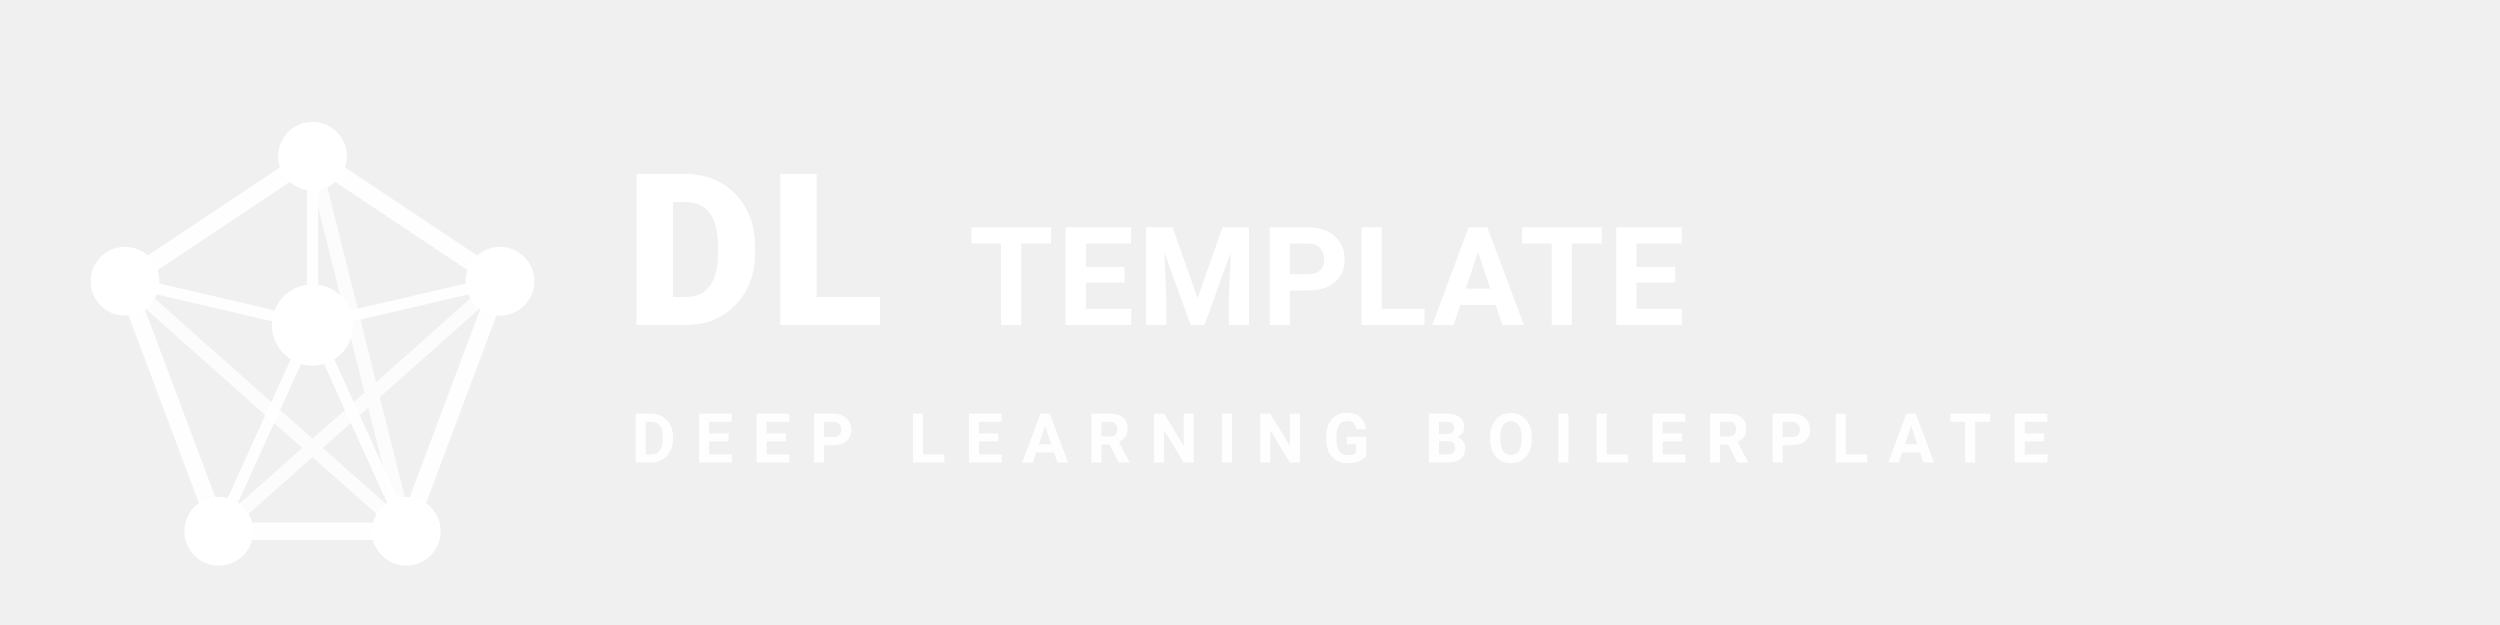
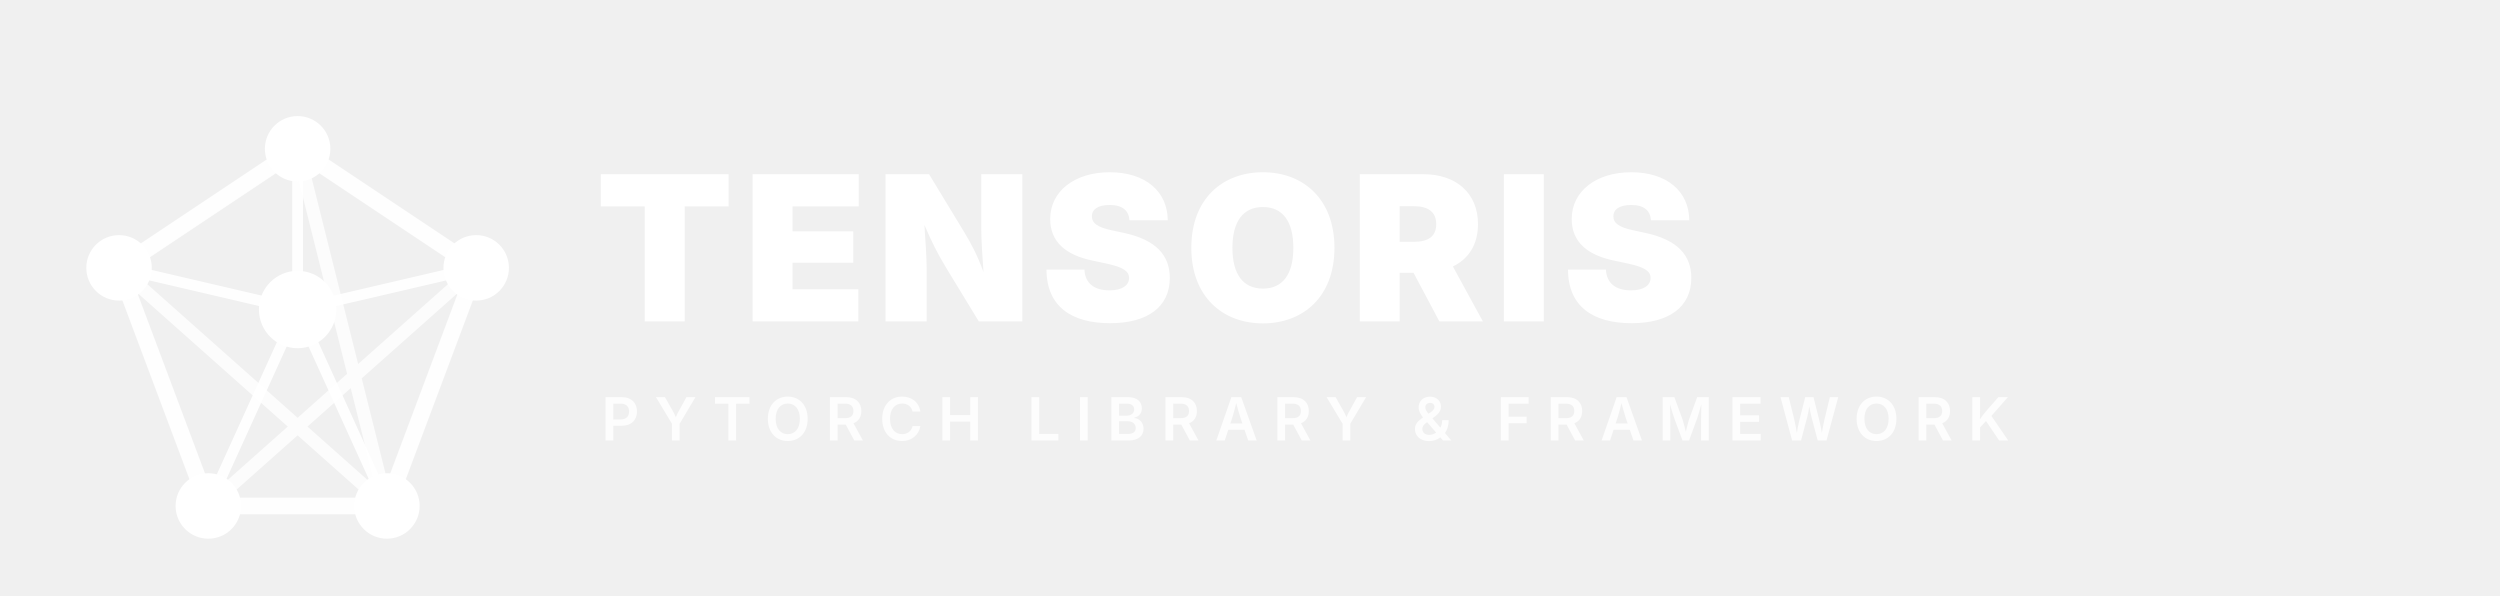
- <svg xmlns="http://www.w3.org/2000/svg" viewBox="0 0 400 100" width="400" height="100">
+ <svg xmlns="http://www.w3.org/2000/svg" viewBox="0 0 420 100" width="420" height="100">
  <g transform="translate(10, 10)">
    <path d="M 40 15 L 70 35 L 55 75 L 25 75 L 10 35 Z" fill="none" stroke="#FFFFFF" stroke-width="2.8" stroke-opacity="0.9" />
    <path d="M 40 15 L 55 75 M 70 35 L 25 75 M 10 35 L 55 75" fill="none" stroke="#FFFFFF" stroke-width="2.2" stroke-opacity="0.8" />
    <path d="M 40 42 L 40 15 M 40 42 L 70 35 M 40 42 L 55 75 M 40 42 L 25 75 M 40 42 L 10 35" fill="none" stroke="#FFFFFF" stroke-width="1.8" stroke-opacity="0.95" />
    <circle cx="40" cy="15" r="5.5" fill="#FFFFFF" />
    <circle cx="70" cy="35" r="5.5" fill="#FFFFFF" />
    <circle cx="55" cy="75" r="5.5" fill="#FFFFFF" />
    <circle cx="25" cy="75" r="5.5" fill="#FFFFFF" />
    <circle cx="10" cy="35" r="5.5" fill="#FFFFFF" />
    <circle cx="40" cy="42" r="6.5" fill="#FFFFFF" />
  </g>
-   <text x="100" y="52" font-family="-apple-system, BlinkMacSystemFont, 'Segoe UI', Roboto, Helvetica, Arial, sans-serif" font-weight="800" font-size="34" letter-spacing="1" fill="#FFFFFF">
-     DL
+   <text x="100" y="54" font-family="-apple-system, BlinkMacSystemFont, 'Inter', 'Segoe UI', Roboto, sans-serif" font-weight="900" font-size="34" letter-spacing="1.5" fill="#FFFFFF">
+     TENSORIS
  </text>
-   <text x="155" y="52" font-family="-apple-system, BlinkMacSystemFont, 'Segoe UI', Roboto, Helvetica, Arial, sans-serif" font-weight="700" font-size="22" letter-spacing="0.5" fill="#FFFFFF">
-     TEMPLATE
-   </text>
-   <text x="101" y="74" font-family="-apple-system, BlinkMacSystemFont, 'Segoe UI', Roboto, Helvetica, Arial, sans-serif" font-weight="600" font-size="11" letter-spacing="3" fill="#FFFFFF" fill-opacity="0.9">
-     DEEP LEARNING BOILERPLATE
+   <text x="101" y="74" font-family="-apple-system, BlinkMacSystemFont, 'Inter', 'Segoe UI', Roboto, sans-serif" font-weight="600" font-size="10" letter-spacing="2.5" fill="#FFFFFF" fill-opacity="0.85">
+     PYTORCH LIBRARY &amp; FRAMEWORK
  </text>
</svg>
